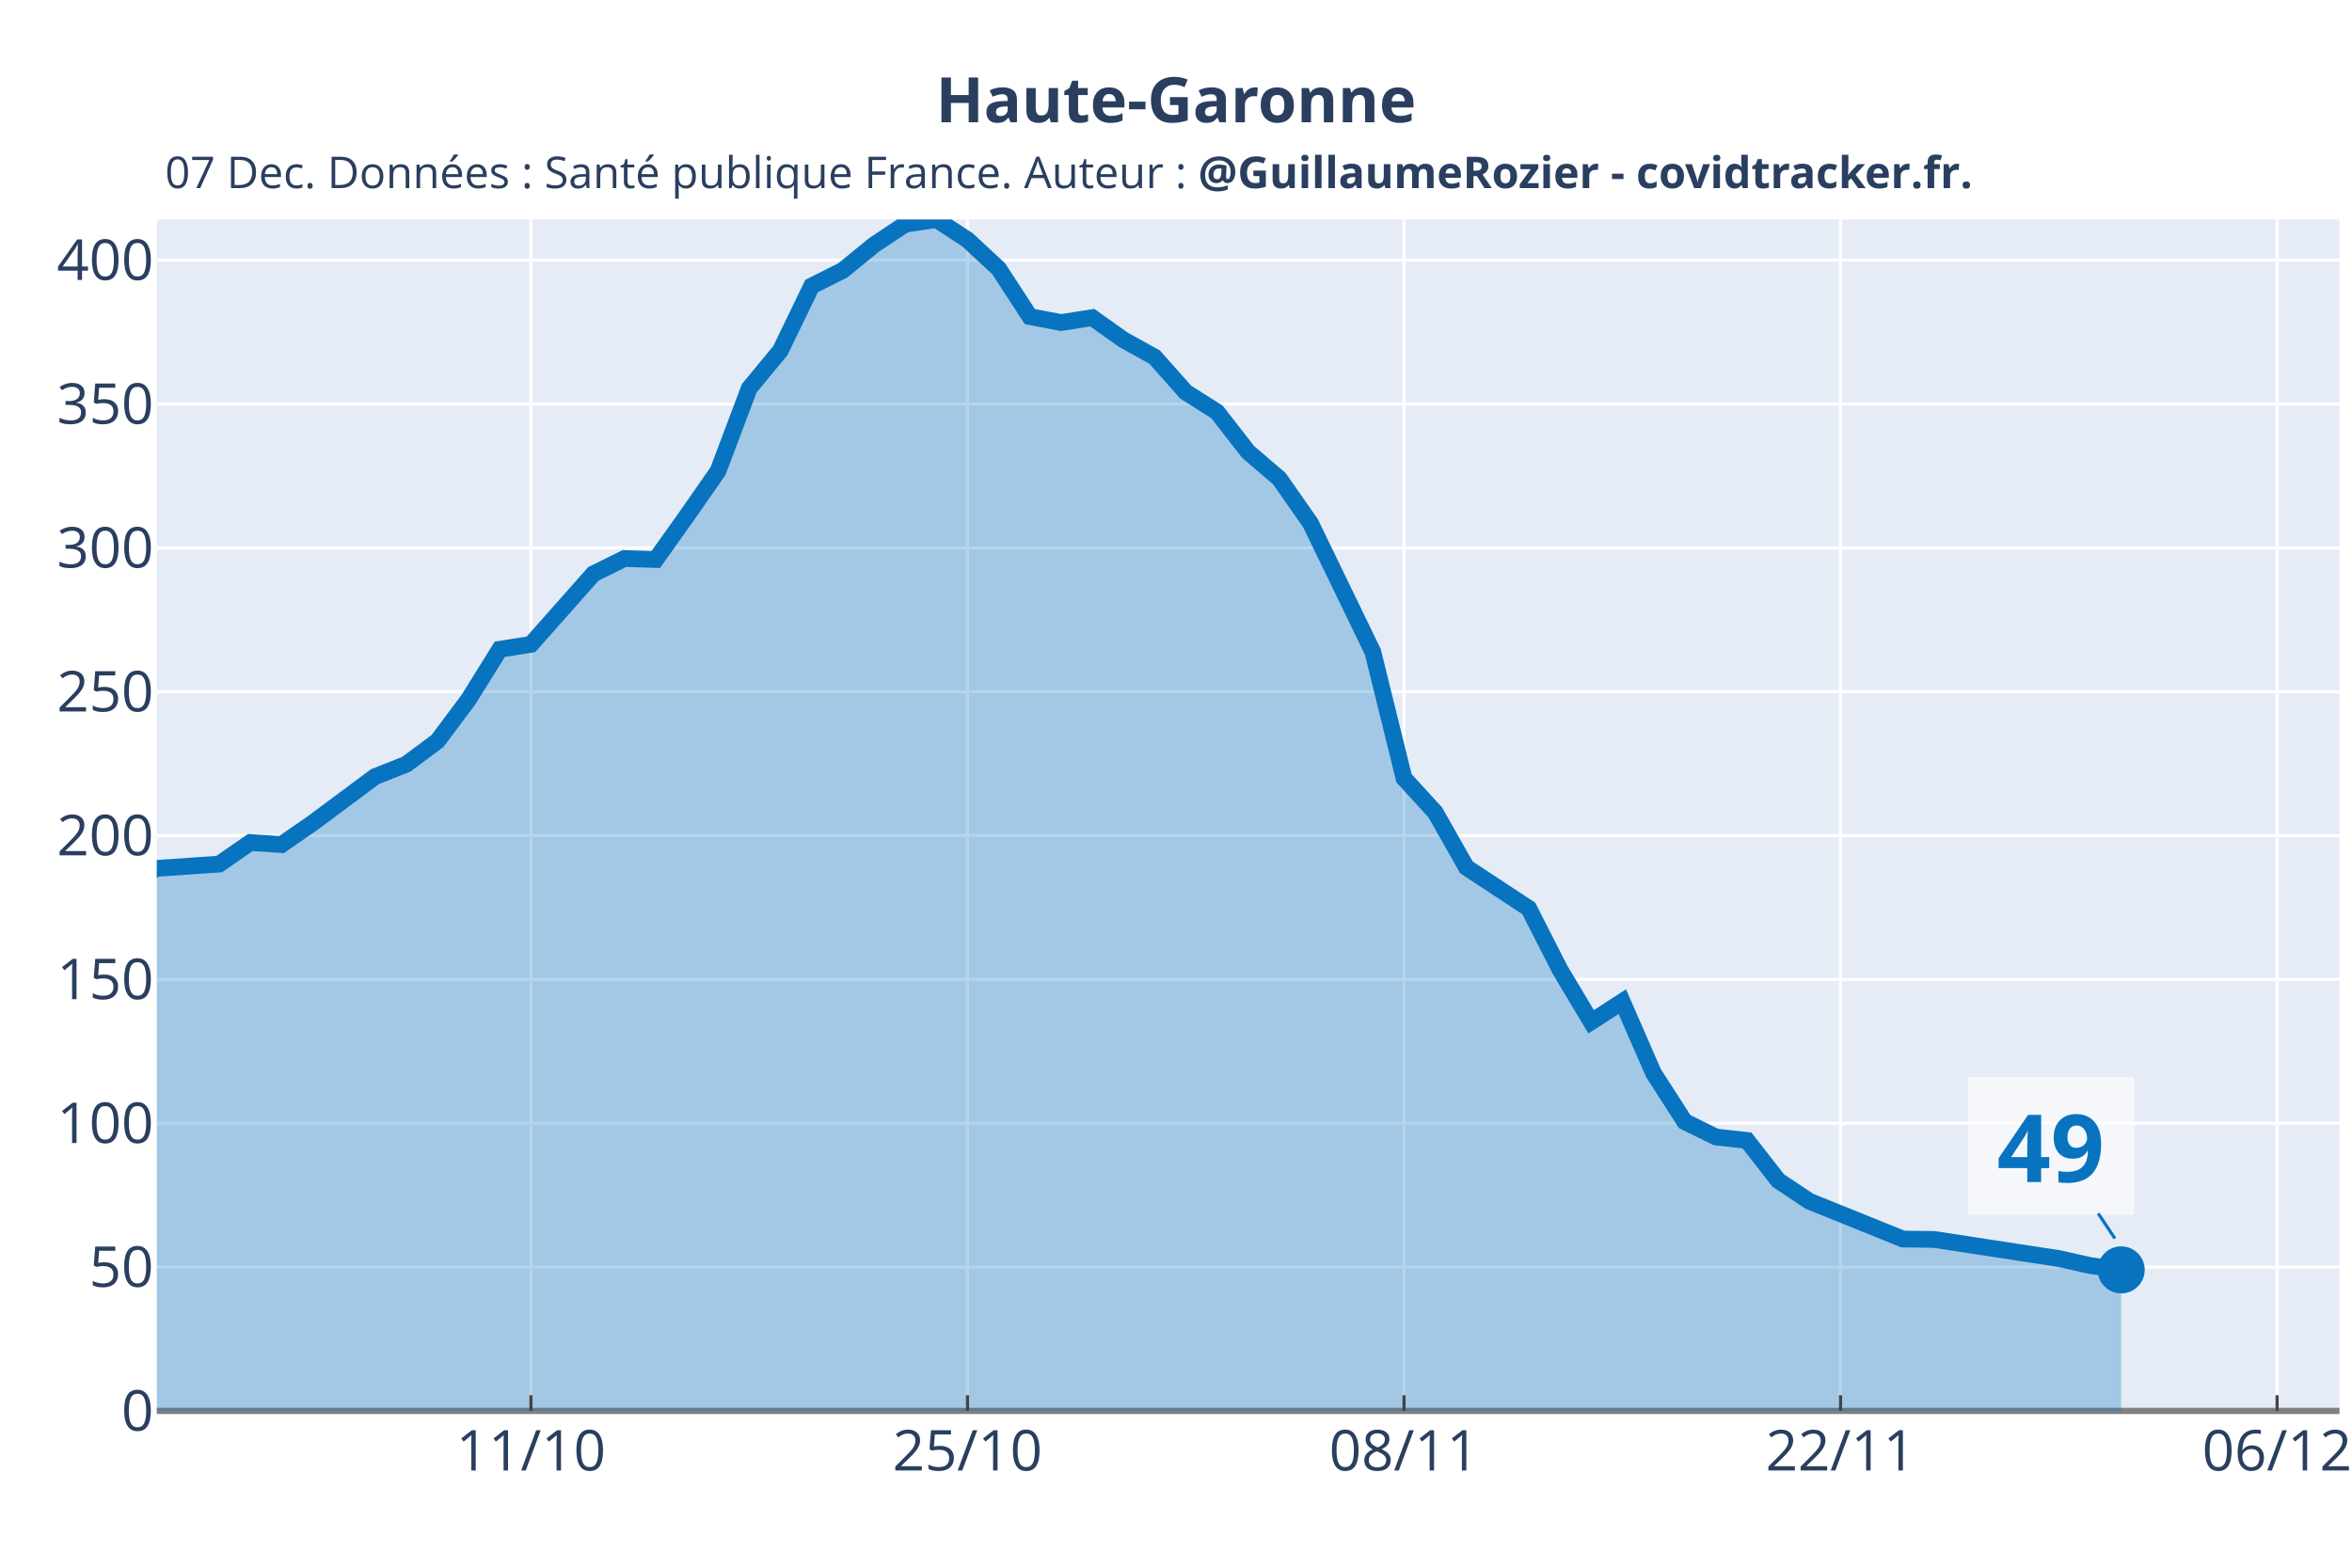
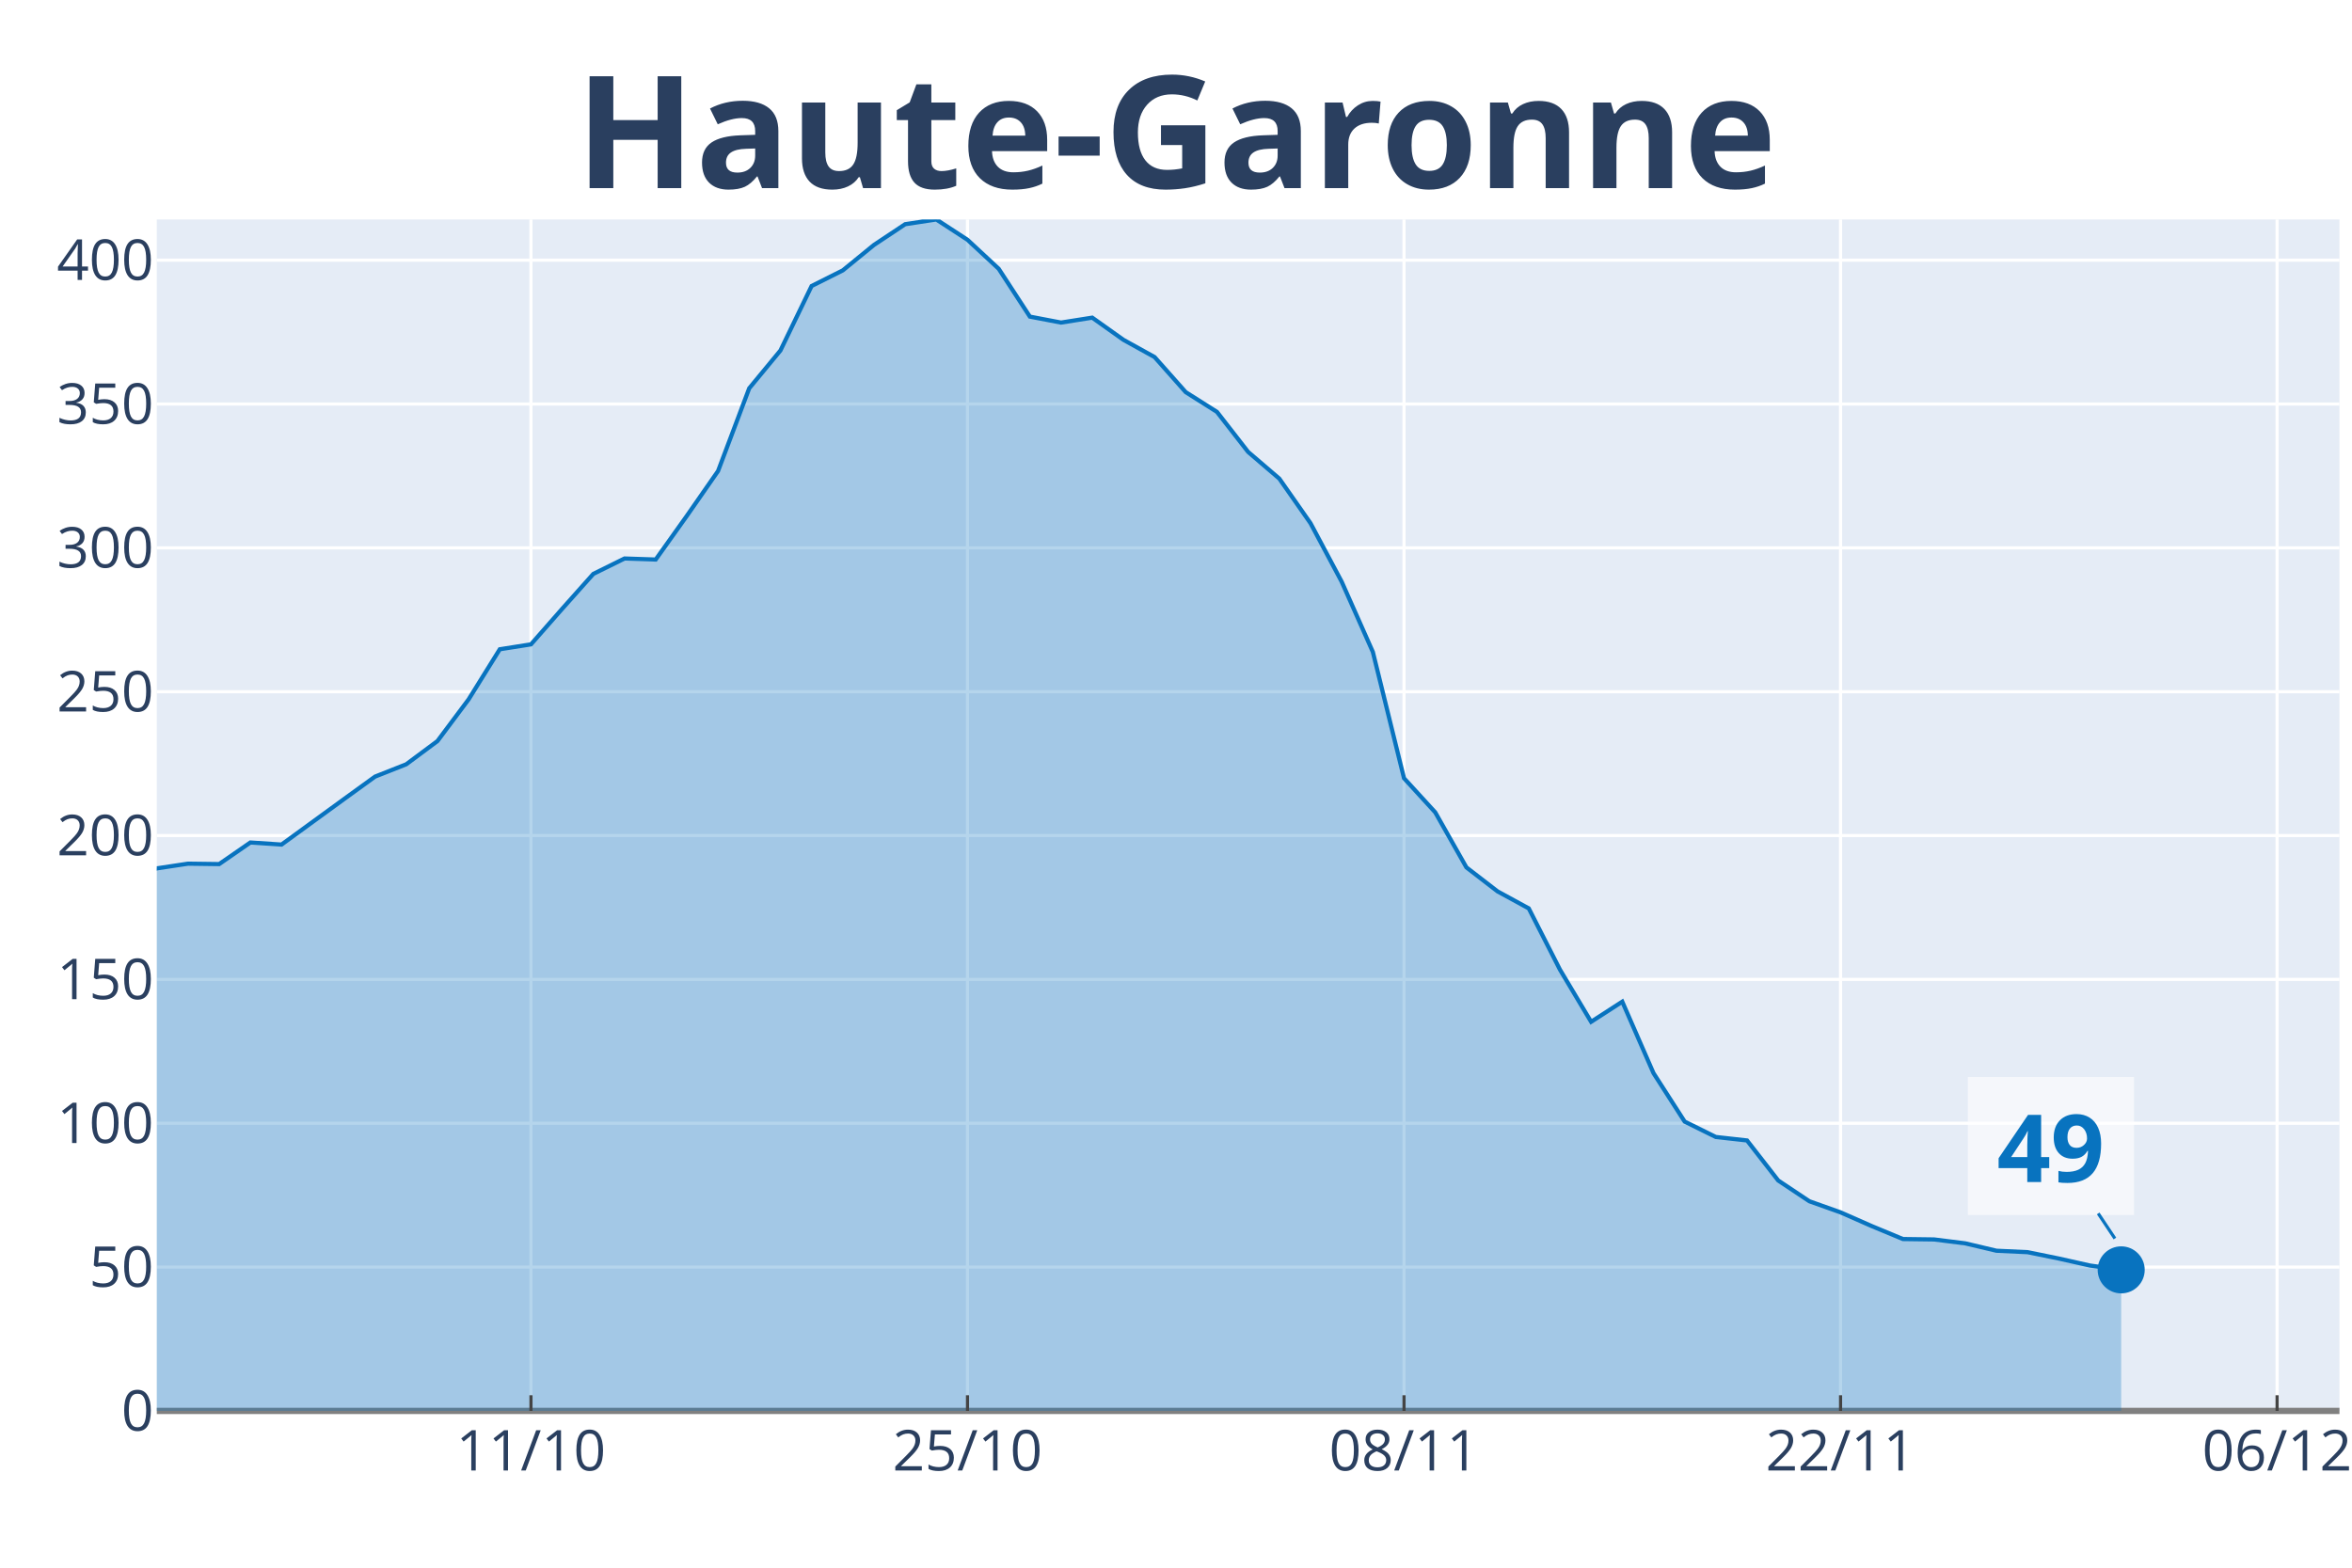
<svg xmlns="http://www.w3.org/2000/svg" class="main-svg" width="1125" height="750" style="" viewBox="0 0 750 500">
  <rect x="0" y="0" width="750" height="500" style="fill: rgb(255, 255, 255); fill-opacity: 1;" />
-   <defs id="defs-951201">
+   <defs id="defs-8051d7">
    <g class="clips">
-       <clipPath id="clip951201xyplot" class="plotclip">
+       <clipPath id="clip8051d7xyplot" class="plotclip">
        <rect width="696" height="380" />
      </clipPath>
-       <clipPath class="axesclip" id="clip951201x">
+       <clipPath class="axesclip" id="clip8051d7x">
        <rect x="50" y="0" width="696" height="500" />
      </clipPath>
-       <clipPath class="axesclip" id="clip951201y">
+       <clipPath class="axesclip" id="clip8051d7y">
        <rect x="0" y="70" width="750" height="380" />
      </clipPath>
-       <clipPath class="axesclip" id="clip951201xy">
+       <clipPath class="axesclip" id="clip8051d7xy">
        <rect x="50" y="70" width="696" height="380" />
      </clipPath>
    </g>
    <g class="gradients" />
  </defs>
  <g class="bglayer">
    <rect class="bg" x="50" y="70" width="696" height="380" style="fill: rgb(229, 236, 246); fill-opacity: 1; stroke-width: 0;" />
  </g>
  <g class="layer-below">
    <g class="imagelayer" />
    <g class="shapelayer" />
  </g>
  <g class="cartesianlayer">
    <g class="subplot xy">
      <g class="layer-subplot">
        <g class="shapelayer" />
        <g class="imagelayer" />
      </g>
      <g class="gridlayer">
        <g class="x">
          <path class="xgrid crisp" transform="translate(169.31,0)" d="M0,70v380" style="stroke: rgb(255, 255, 255); stroke-opacity: 1; stroke-width: 1px;" />
          <path class="xgrid crisp" transform="translate(308.51,0)" d="M0,70v380" style="stroke: rgb(255, 255, 255); stroke-opacity: 1; stroke-width: 1px;" />
          <path class="xgrid crisp" transform="translate(447.71,0)" d="M0,70v380" style="stroke: rgb(255, 255, 255); stroke-opacity: 1; stroke-width: 1px;" />
          <path class="xgrid crisp" transform="translate(586.91,0)" d="M0,70v380" style="stroke: rgb(255, 255, 255); stroke-opacity: 1; stroke-width: 1px;" />
          <path class="xgrid crisp" transform="translate(726.11,0)" d="M0,70v380" style="stroke: rgb(255, 255, 255); stroke-opacity: 1; stroke-width: 1px;" />
        </g>
        <g class="y">
          <path class="ygrid crisp" transform="translate(0,404.12)" d="M50,0h696" style="stroke: rgb(255, 255, 255); stroke-opacity: 1; stroke-width: 1px;" />
          <path class="ygrid crisp" transform="translate(0,358.25)" d="M50,0h696" style="stroke: rgb(255, 255, 255); stroke-opacity: 1; stroke-width: 1px;" />
          <path class="ygrid crisp" transform="translate(0,312.37)" d="M50,0h696" style="stroke: rgb(255, 255, 255); stroke-opacity: 1; stroke-width: 1px;" />
          <path class="ygrid crisp" transform="translate(0,266.49)" d="M50,0h696" style="stroke: rgb(255, 255, 255); stroke-opacity: 1; stroke-width: 1px;" />
          <path class="ygrid crisp" transform="translate(0,220.62)" d="M50,0h696" style="stroke: rgb(255, 255, 255); stroke-opacity: 1; stroke-width: 1px;" />
          <path class="ygrid crisp" transform="translate(0,174.74)" d="M50,0h696" style="stroke: rgb(255, 255, 255); stroke-opacity: 1; stroke-width: 1px;" />
          <path class="ygrid crisp" transform="translate(0,128.86)" d="M50,0h696" style="stroke: rgb(255, 255, 255); stroke-opacity: 1; stroke-width: 1px;" />
          <path class="ygrid crisp" transform="translate(0,82.98)" d="M50,0h696" style="stroke: rgb(255, 255, 255); stroke-opacity: 1; stroke-width: 1px;" />
        </g>
      </g>
      <g class="zerolinelayer">
        <path class="yzl zl crisp" transform="translate(0,450)" d="M50,0h696" style="stroke: rgb(128, 128, 128); stroke-opacity: 1; stroke-width: 2px;" />
      </g>
      <path class="xlines-below" />
      <path class="ylines-below" />
      <g class="overlines-below" />
      <g class="xaxislayer-below" />
      <g class="yaxislayer-below" />
      <g class="overaxes-below" />
-       <g class="plot" transform="translate(50, 70)" clip-path="url('#clip951201xyplot')">
+       <g class="plot" transform="translate(50, 70)" clip-path="url('#clip8051d7xyplot')">
        <g class="scatterlayer mlayer">
-           <g class="trace scatter trace540f04" style="stroke-miterlimit: 2;">
+           <g class="trace scatter trace545150" style="stroke-miterlimit: 2;">
            <g class="fills">
              <g>
-                 <path class="js-fill" d="M626.4,380L-1352.23,380L-1352.23,375.74L-994.29,376.2L-984.34,375.87L-735.77,374.89L-725.83,373.71L-397.71,329.5L-387.77,327.34L-298.29,311.95L-288.34,297.54L-268.46,291.45L-258.51,291.19L-208.8,234.34L-198.86,231.26L-188.91,230.8L-178.97,213.25L-129.26,155.68L-119.31,152.34L-109.37,155.75L-99.43,152.6L-89.49,157.06L-79.54,171.01L-69.6,180.24L-59.66,182.99L-49.71,184.24L-39.77,194.32L-29.83,205.13L-19.89,210.43L-9.94,212.46L0,206.96L19.89,205.59L29.83,198.71L39.77,199.37L49.71,192.49L69.6,177.69L79.54,173.76L89.49,166.36L99.43,153.06L109.37,137.08L119.31,135.51L139.2,113.04L149.14,108.13L159.09,108.46L169.03,94.51L178.97,80.23L188.91,53.84L198.86,41.79L208.8,21.22L218.74,16.24L228.69,8.12L238.63,1.51L248.57,0L258.51,6.48L268.46,15.72L278.4,30.98L288.34,32.88L298.29,31.31L308.23,38.38L318.17,43.88L328.11,55.08L338.06,61.37L348,74.14L357.94,82.65L367.89,96.87L387.77,137.93L397.71,178.21L407.66,189.08L417.6,206.64L437.49,219.73L447.43,239.25L457.37,255.89L467.31,249.47L477.26,272.26L487.2,287.72L497.14,292.63L507.09,293.74L517.03,306.51L526.97,313.13L556.8,325.18L566.74,325.31L606.51,331.4L616.46,333.63L626.4,335.01" style="fill: rgb(8, 115, 191); fill-opacity: 0.3; stroke-width: 0;" />
+                 <path class="js-fill" d="M626.4,380L-1352.23,380L-1352.23,375.74L-1163.31,378.62L-1153.37,378.23L-725.83,373.71L-715.89,372.6L-666.17,369.52L-656.23,368.6L-586.63,359.83L-576.69,358.12L-536.91,351.9L-526.97,352.36L-437.49,335.01L-427.54,333.89L-318.17,320.66L-308.23,316.21L-298.29,311.95L-288.34,297.54L-278.4,291.06L-268.46,291.45L-258.51,291.19L-248.57,277.5L-218.74,243.64L-208.8,234.34L-188.91,230.8L-178.97,213.25L-159.09,192.36L-149.14,176.7L-139.2,162.69L-129.26,155.68L-119.31,152.34L-109.37,155.75L-99.43,152.6L-89.49,157.06L-79.54,171.01L-69.6,180.24L-59.66,182.99L-49.71,184.24L-29.83,205.13L-19.89,210.43L-9.94,212.46L0,206.96L9.94,205.46L19.89,205.59L29.83,198.71L39.77,199.37L59.66,184.89L69.6,177.69L79.54,173.76L89.49,166.36L99.43,153.06L109.37,137.08L119.31,135.51L129.26,124.18L139.2,113.04L149.14,108.13L159.09,108.46L169.03,94.51L178.97,80.23L188.91,53.84L198.86,41.79L208.8,21.22L218.74,16.24L228.69,8.12L238.63,1.51L248.57,0L258.51,6.48L268.46,15.72L278.4,30.98L288.34,32.88L298.29,31.31L308.23,38.38L318.17,43.88L328.11,55.08L338.06,61.37L348,74.14L357.94,82.65L367.89,96.87L377.83,115.53L387.77,137.93L397.71,178.21L407.66,189.08L417.6,206.64L427.54,214.3L437.49,219.73L447.43,239.25L457.37,255.89L467.31,249.47L477.26,272.26L487.2,287.72L497.14,292.63L507.09,293.74L517.03,306.51L526.97,313.13L536.91,316.67L546.86,321.05L556.8,325.18L566.74,325.31L576.69,326.56L586.63,328.91L596.57,329.37L606.51,331.4L616.46,333.63L626.4,335.01" style="fill: rgb(8, 115, 191); fill-opacity: 0.3; stroke-width: 0;" />
              </g>
            </g>
            <g class="errorbars" />
            <g class="lines">
-               <path class="js-line" d="M-1352.23,375.74L-994.29,376.2L-984.34,375.87L-735.77,374.89L-725.83,373.71L-397.71,329.5L-387.77,327.34L-298.29,311.95L-288.34,297.54L-268.46,291.45L-258.51,291.19L-208.8,234.34L-198.86,231.26L-188.91,230.8L-178.97,213.25L-129.26,155.68L-119.31,152.34L-109.37,155.75L-99.43,152.6L-89.49,157.06L-79.54,171.01L-69.6,180.24L-59.66,182.99L-49.71,184.24L-39.77,194.32L-29.83,205.13L-19.89,210.43L-9.94,212.46L0,206.96L19.89,205.59L29.83,198.71L39.77,199.37L49.71,192.49L69.6,177.69L79.54,173.76L89.49,166.36L99.43,153.06L109.37,137.08L119.31,135.51L139.2,113.04L149.14,108.13L159.09,108.46L169.03,94.51L178.97,80.23L188.91,53.84L198.86,41.79L208.8,21.22L218.74,16.24L228.69,8.12L238.63,1.51L248.57,0L258.51,6.48L268.46,15.72L278.4,30.98L288.34,32.88L298.29,31.31L308.23,38.38L318.17,43.88L328.11,55.08L338.06,61.37L348,74.14L357.94,82.65L367.89,96.87L387.77,137.93L397.71,178.21L407.66,189.08L417.6,206.64L437.49,219.73L447.43,239.25L457.37,255.89L467.31,249.47L477.26,272.26L487.2,287.72L497.14,292.63L507.09,293.74L517.03,306.51L526.97,313.13L556.8,325.18L566.74,325.31L606.51,331.4L616.46,333.63L626.4,335.01" style="vector-effect: non-scaling-stroke; fill: none; stroke: rgb(8, 115, 191); stroke-opacity: 1; stroke-width: 8px; opacity: 1;" />
+               <path class="js-line" d="M-1352.23,375.74L-1163.31,378.62L-1153.37,378.23L-725.83,373.71L-715.89,372.6L-666.17,369.52L-656.23,368.6L-586.63,359.83L-576.69,358.12L-536.91,351.9L-526.97,352.36L-437.49,335.01L-427.54,333.89L-318.17,320.66L-308.23,316.21L-298.29,311.95L-288.34,297.54L-278.4,291.06L-268.46,291.45L-258.51,291.19L-248.57,277.5L-218.74,243.64L-208.8,234.34L-188.91,230.8L-178.97,213.25L-159.09,192.36L-149.14,176.7L-139.2,162.69L-129.26,155.68L-119.31,152.34L-109.37,155.75L-99.43,152.6L-89.49,157.06L-79.54,171.01L-69.6,180.24L-59.66,182.99L-49.71,184.24L-29.83,205.13L-19.89,210.43L-9.94,212.46L0,206.96L9.94,205.46L19.89,205.59L29.83,198.71L39.77,199.37L59.66,184.89L69.6,177.69L79.54,173.76L89.49,166.36L99.43,153.06L109.37,137.08L119.31,135.51L129.26,124.18L139.2,113.04L149.14,108.13L159.09,108.46L169.03,94.51L178.97,80.23L188.91,53.84L198.86,41.79L208.8,21.22L218.74,16.24L228.69,8.12L238.63,1.51L248.57,0L258.51,6.48L268.46,15.72L278.4,30.98L288.34,32.88L298.29,31.31L308.23,38.38L318.17,43.88L328.11,55.08L338.06,61.37L348,74.14L357.94,82.65L367.89,96.87L377.83,115.53L387.77,137.93L397.71,178.21L407.66,189.08L417.6,206.64L427.54,214.3L437.49,219.73L447.43,239.25L457.37,255.89L467.31,249.47L477.26,272.26L487.2,287.72L497.14,292.63L507.09,293.74L517.03,306.51L526.97,313.13L536.91,316.67L546.86,321.05L556.8,325.18L566.74,325.31L576.69,326.56L586.63,328.91L596.57,329.37L606.51,331.4L616.46,333.63L626.4,335.01" style="vector-effect: non-scaling-stroke; fill: none; stroke: rgb(8, 115, 191); stroke-opacity: 1; stroke-width: 2px; opacity: 1;" />
            </g>
            <g class="points" />
            <g class="text" />
          </g>
-           <g class="trace scatter trace3d6e14" style="stroke-miterlimit: 2; opacity: 1;">
+           <g class="trace scatter tracef6fe59" style="stroke-miterlimit: 2; opacity: 1;">
            <g class="fills" />
            <g class="errorbars" />
            <g class="lines" />
            <g class="points">
              <path class="point" transform="translate(626.4,335.01)" d="M7.5,0A7.5,7.5 0 1,1 0,-7.5A7.5,7.5 0 0,1 7.5,0Z" style="opacity: 1; stroke-width: 0px; fill: rgb(8, 115, 191); fill-opacity: 1;" />
            </g>
            <g class="text" />
          </g>
        </g>
      </g>
      <g class="overplot" />
      <path class="xlines-above crisp" style="fill: none; stroke-width: 1px; stroke: rgb(0, 0, 0); stroke-opacity: 0;" d="" />
      <path class="ylines-above crisp" style="fill: none;" d="M0,0" />
      <g class="overlines-above" />
      <g class="xaxislayer-above">
        <path class="xtick ticks crisp" d="M0,450v-5" transform="translate(169.31,0)" style="stroke: rgb(68, 68, 68); stroke-opacity: 1; stroke-width: 1px;" />
        <path class="xtick ticks crisp" d="M0,450v-5" transform="translate(308.51,0)" style="stroke: rgb(68, 68, 68); stroke-opacity: 1; stroke-width: 1px;" />
        <path class="xtick ticks crisp" d="M0,450v-5" transform="translate(447.71,0)" style="stroke: rgb(68, 68, 68); stroke-opacity: 1; stroke-width: 1px;" />
        <path class="xtick ticks crisp" d="M0,450v-5" transform="translate(586.91,0)" style="stroke: rgb(68, 68, 68); stroke-opacity: 1; stroke-width: 1px;" />
        <path class="xtick ticks crisp" d="M0,450v-5" transform="translate(726.11,0)" style="stroke: rgb(68, 68, 68); stroke-opacity: 1; stroke-width: 1px;" />
        <g class="xtick">
          <text text-anchor="middle" x="0" y="469" transform="translate(169.31,0)" style="font-family: 'Open Sans', verdana, arial, sans-serif; font-size: 18px; fill: rgb(42, 63, 95); fill-opacity: 1; white-space: pre;">11/10</text>
        </g>
        <g class="xtick">
          <text text-anchor="middle" x="0" y="469" transform="translate(308.51,0)" style="font-family: 'Open Sans', verdana, arial, sans-serif; font-size: 18px; fill: rgb(42, 63, 95); fill-opacity: 1; white-space: pre;">25/10</text>
        </g>
        <g class="xtick">
          <text text-anchor="middle" x="0" y="469" transform="translate(447.71,0)" style="font-family: 'Open Sans', verdana, arial, sans-serif; font-size: 18px; fill: rgb(42, 63, 95); fill-opacity: 1; white-space: pre;">08/11</text>
        </g>
        <g class="xtick">
          <text text-anchor="middle" x="0" y="469" transform="translate(586.91,0)" style="font-family: 'Open Sans', verdana, arial, sans-serif; font-size: 18px; fill: rgb(42, 63, 95); fill-opacity: 1; white-space: pre;">22/11</text>
        </g>
        <g class="xtick">
          <text text-anchor="middle" x="0" y="469" transform="translate(726.11,0)" style="font-family: 'Open Sans', verdana, arial, sans-serif; font-size: 18px; fill: rgb(42, 63, 95); fill-opacity: 1; white-space: pre;">06/12</text>
        </g>
      </g>
      <g class="yaxislayer-above">
        <g class="ytick">
          <text text-anchor="end" x="49" y="6.3" transform="translate(0,450)" style="font-family: 'Open Sans', verdana, arial, sans-serif; font-size: 18px; fill: rgb(42, 63, 95); fill-opacity: 1; white-space: pre;">0</text>
        </g>
        <g class="ytick">
          <text text-anchor="end" x="49" y="6.3" transform="translate(0,404.12)" style="font-family: 'Open Sans', verdana, arial, sans-serif; font-size: 18px; fill: rgb(42, 63, 95); fill-opacity: 1; white-space: pre;">50</text>
        </g>
        <g class="ytick">
          <text text-anchor="end" x="49" y="6.3" transform="translate(0,358.25)" style="font-family: 'Open Sans', verdana, arial, sans-serif; font-size: 18px; fill: rgb(42, 63, 95); fill-opacity: 1; white-space: pre;">100</text>
        </g>
        <g class="ytick">
          <text text-anchor="end" x="49" y="6.3" transform="translate(0,312.37)" style="font-family: 'Open Sans', verdana, arial, sans-serif; font-size: 18px; fill: rgb(42, 63, 95); fill-opacity: 1; white-space: pre;">150</text>
        </g>
        <g class="ytick">
          <text text-anchor="end" x="49" y="6.3" transform="translate(0,266.49)" style="font-family: 'Open Sans', verdana, arial, sans-serif; font-size: 18px; fill: rgb(42, 63, 95); fill-opacity: 1; white-space: pre;">200</text>
        </g>
        <g class="ytick">
          <text text-anchor="end" x="49" y="6.3" transform="translate(0,220.62)" style="font-family: 'Open Sans', verdana, arial, sans-serif; font-size: 18px; fill: rgb(42, 63, 95); fill-opacity: 1; white-space: pre;">250</text>
        </g>
        <g class="ytick">
          <text text-anchor="end" x="49" y="6.3" transform="translate(0,174.74)" style="font-family: 'Open Sans', verdana, arial, sans-serif; font-size: 18px; fill: rgb(42, 63, 95); fill-opacity: 1; white-space: pre;">300</text>
        </g>
        <g class="ytick">
          <text text-anchor="end" x="49" y="6.3" transform="translate(0,128.86)" style="font-family: 'Open Sans', verdana, arial, sans-serif; font-size: 18px; fill: rgb(42, 63, 95); fill-opacity: 1; white-space: pre;">350</text>
        </g>
        <g class="ytick">
          <text text-anchor="end" x="49" y="6.3" transform="translate(0,82.98)" style="font-family: 'Open Sans', verdana, arial, sans-serif; font-size: 18px; fill: rgb(42, 63, 95); fill-opacity: 1; white-space: pre;">400</text>
        </g>
      </g>
      <g class="overaxes-above" />
    </g>
  </g>
  <g class="polarlayer" />
  <g class="ternarylayer" />
  <g class="geolayer" />
  <g class="funnelarealayer" />
  <g class="pielayer" />
  <g class="treemaplayer" />
  <g class="sunburstlayer" />
  <g class="glimages" />
-   <defs id="topdefs-951201">
+   <defs id="topdefs-8051d7">
    <g class="clips" />
  </defs>
  <g class="layer-above">
    <g class="imagelayer" />
    <g class="shapelayer" />
  </g>
  <g class="infolayer">
    <g class="g-gtitle">
-       <text class="gtitle" x="375" y="25" text-anchor="middle" dy="0.7em" style="font-family: 'Open Sans', verdana, arial, sans-serif; font-size: 20px; fill: rgb(42, 63, 95); opacity: 1; font-weight: normal; white-space: pre;">
+       <text class="gtitle" x="375" y="25" text-anchor="middle" dy="0.7em" style="font-family: 'Open Sans', verdana, arial, sans-serif; font-size: 50px; fill: rgb(42, 63, 95); opacity: 1; font-weight: normal; white-space: pre;">
        <tspan style="font-weight:bold">Haute-Garonne</tspan>
      </text>
    </g>
    <g class="g-xtitle" />
    <g class="g-ytitle" />
    <g class="annotation" data-index="0" style="opacity: 1;">
-       <g class="annotation-text-g" transform="rotate(0,341,54.9)">
-         <g class="cursor-pointer" transform="translate(50, 43)">
-           <rect class="bg" x="0.5" y="0.5" width="581" height="22" style="stroke-width: 1px; stroke: rgb(0, 0, 0); stroke-opacity: 0; fill: rgb(0, 0, 0); fill-opacity: 0;" />
-           <text class="annotation-text" text-anchor="middle" x="290.828" y="17" style="font-family: 'Open Sans', verdana, arial, sans-serif; font-size: 14px; fill: rgb(42, 63, 95); fill-opacity: 1; white-space: pre;">07 Dec. Données : Santé publique France. Auteur : <tspan style="font-weight:bold">@GuillaumeRozier - covidtracker.fr.</tspan>
-           </text>
-         </g>
-       </g>
-     </g>
-     <g class="annotation" data-index="1" style="opacity: 1;">
      <g class="annotation-text-g" transform="rotate(0,654.4,365.01)">
        <g class="cursor-pointer" transform="translate(627, 343)">
          <rect class="bg" x="0.5" y="0.5" width="53" height="44" style="stroke-width: 1px; stroke: rgb(0, 0, 0); stroke-opacity: 0; fill: rgb(255, 255, 255); fill-opacity: 0.6;" />
          <text class="annotation-text" text-anchor="middle" x="26.922" y="34" style="font-family: 'Open Sans', verdana, arial, sans-serif; font-size: 30px; fill: rgb(8, 115, 191); fill-opacity: 1; white-space: pre;">
            <tspan style="font-weight:bold">49 </tspan>
          </text>
        </g>
      </g>
      <g class="annotation-arrow-g" style="opacity: 1;">
        <path d="M669.067,387.01L674.4,395.01" style="stroke-width: 1px; stroke: rgb(8, 115, 191); stroke-opacity: 1; stroke-dasharray: 0px, 0px, 9.615px, 9.615px;" />
      </g>
    </g>
  </g>
</svg>
